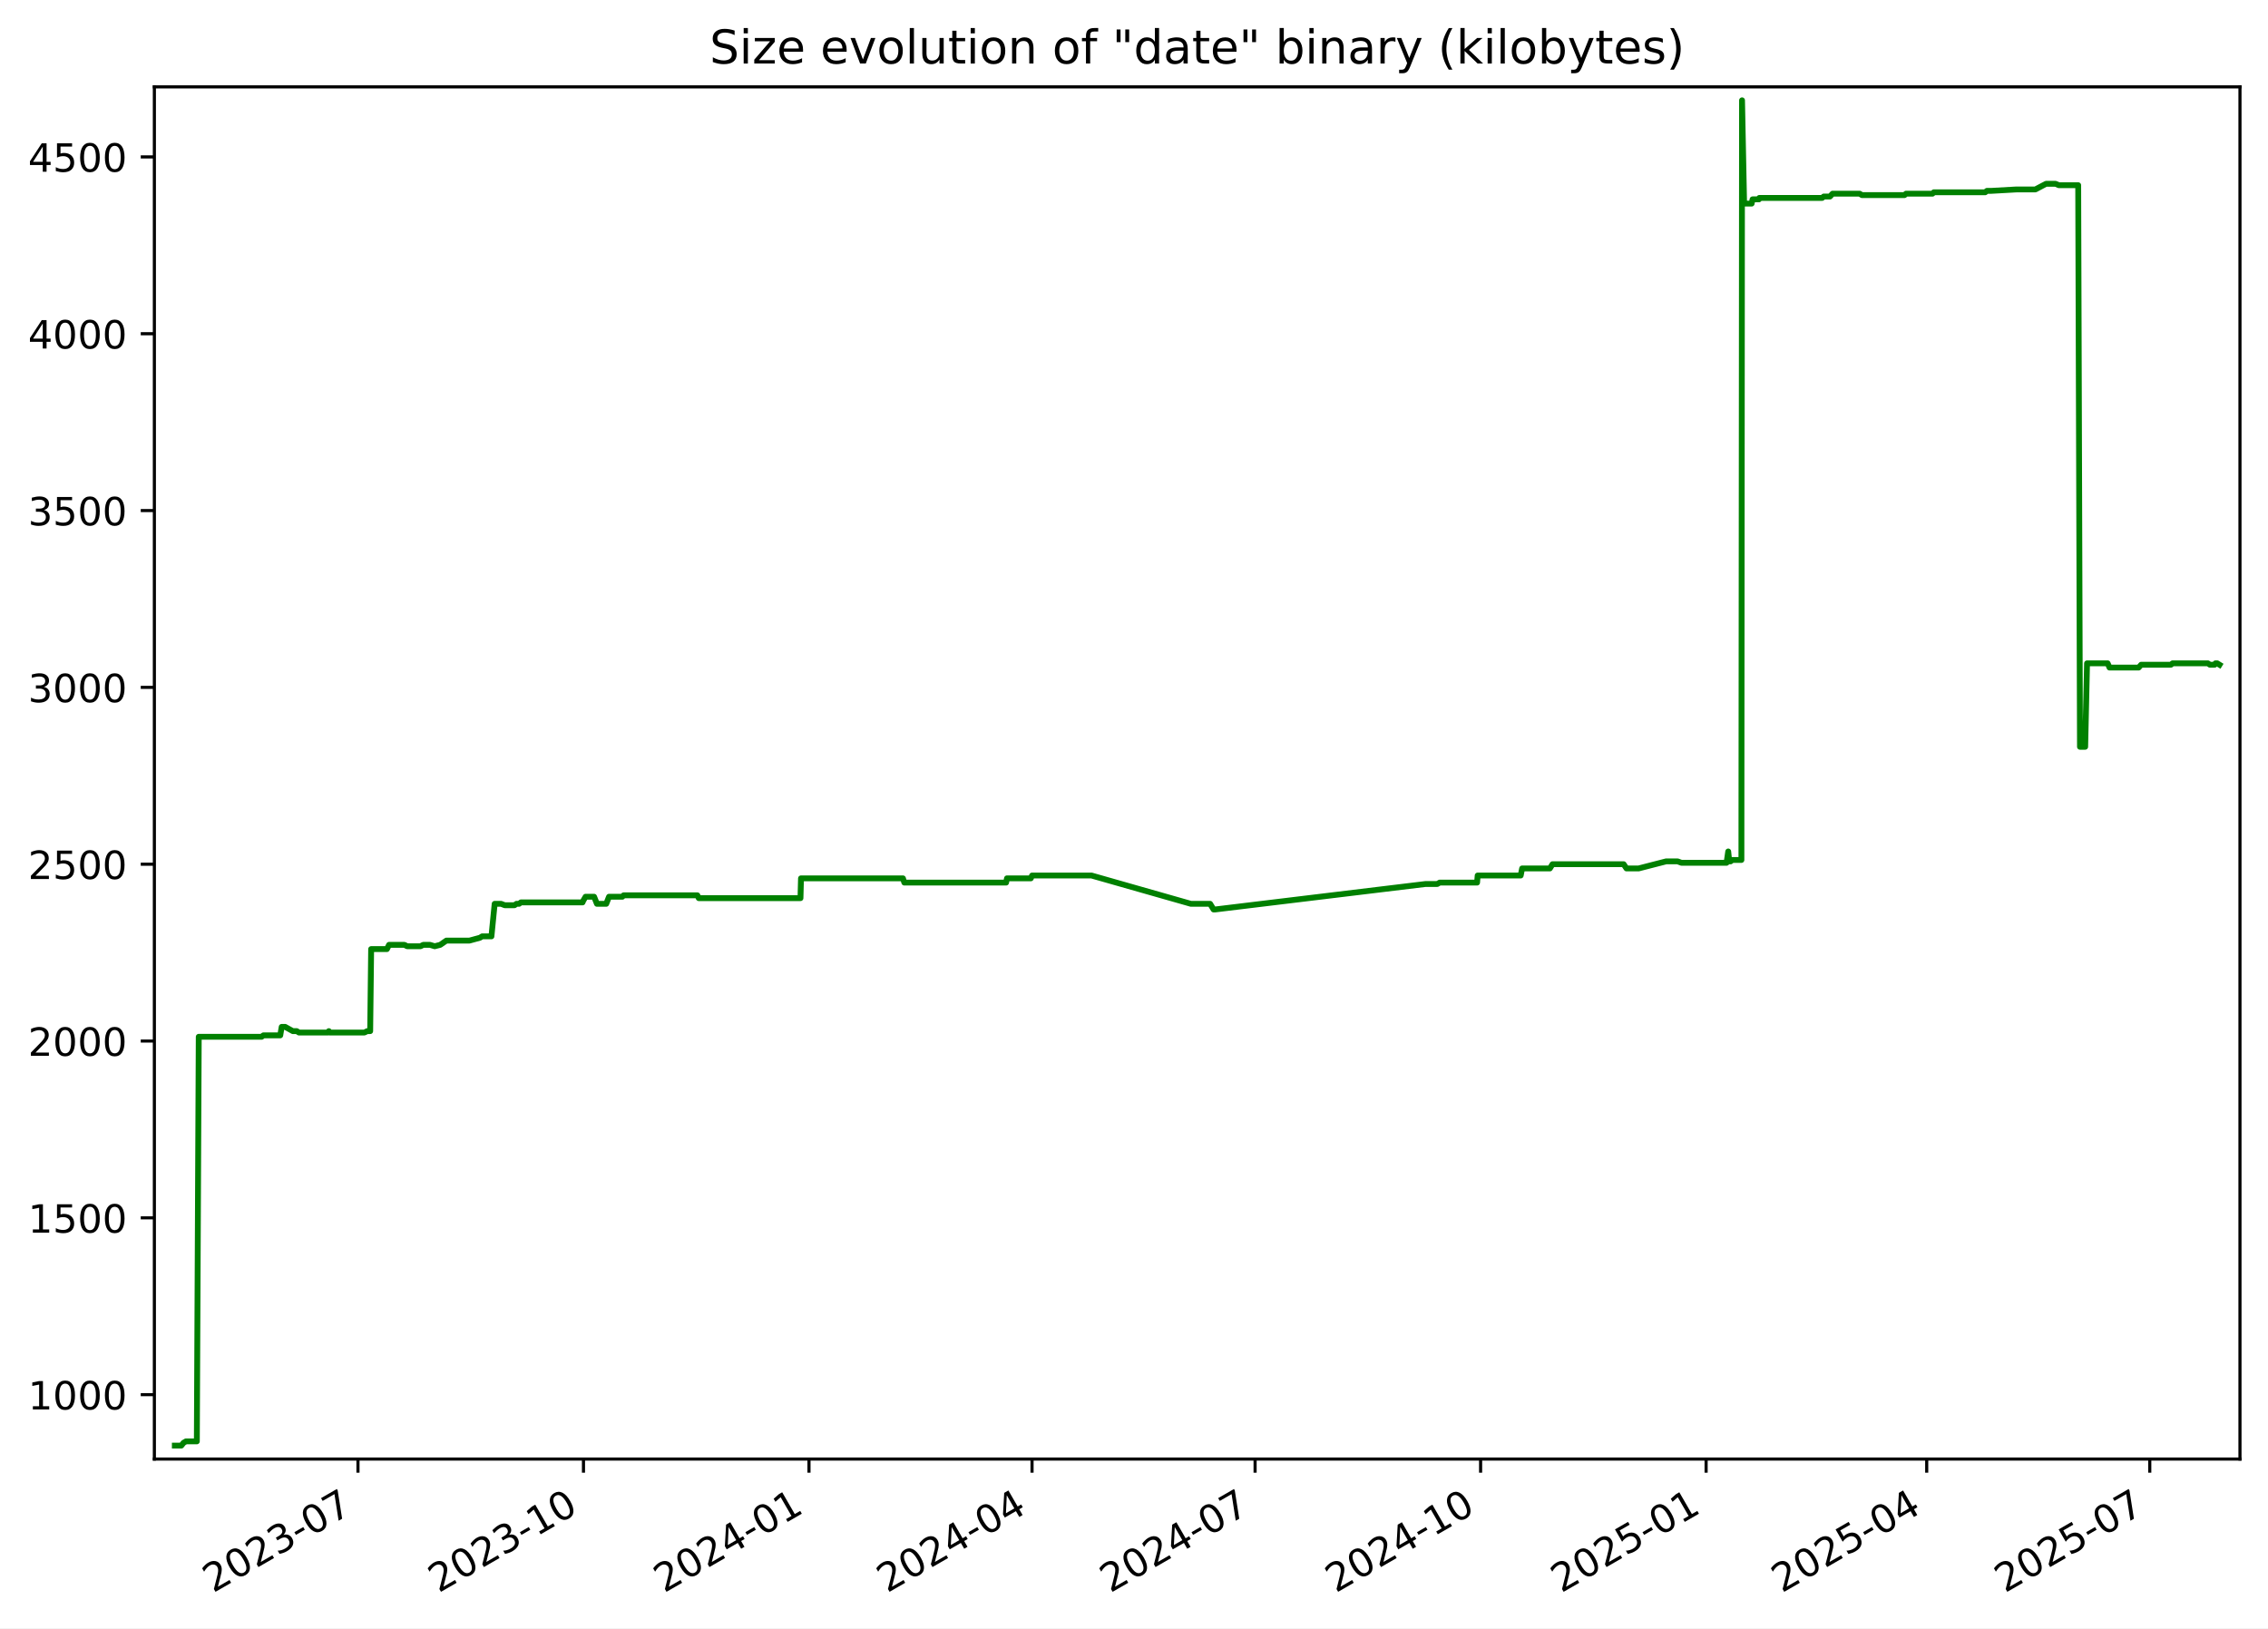
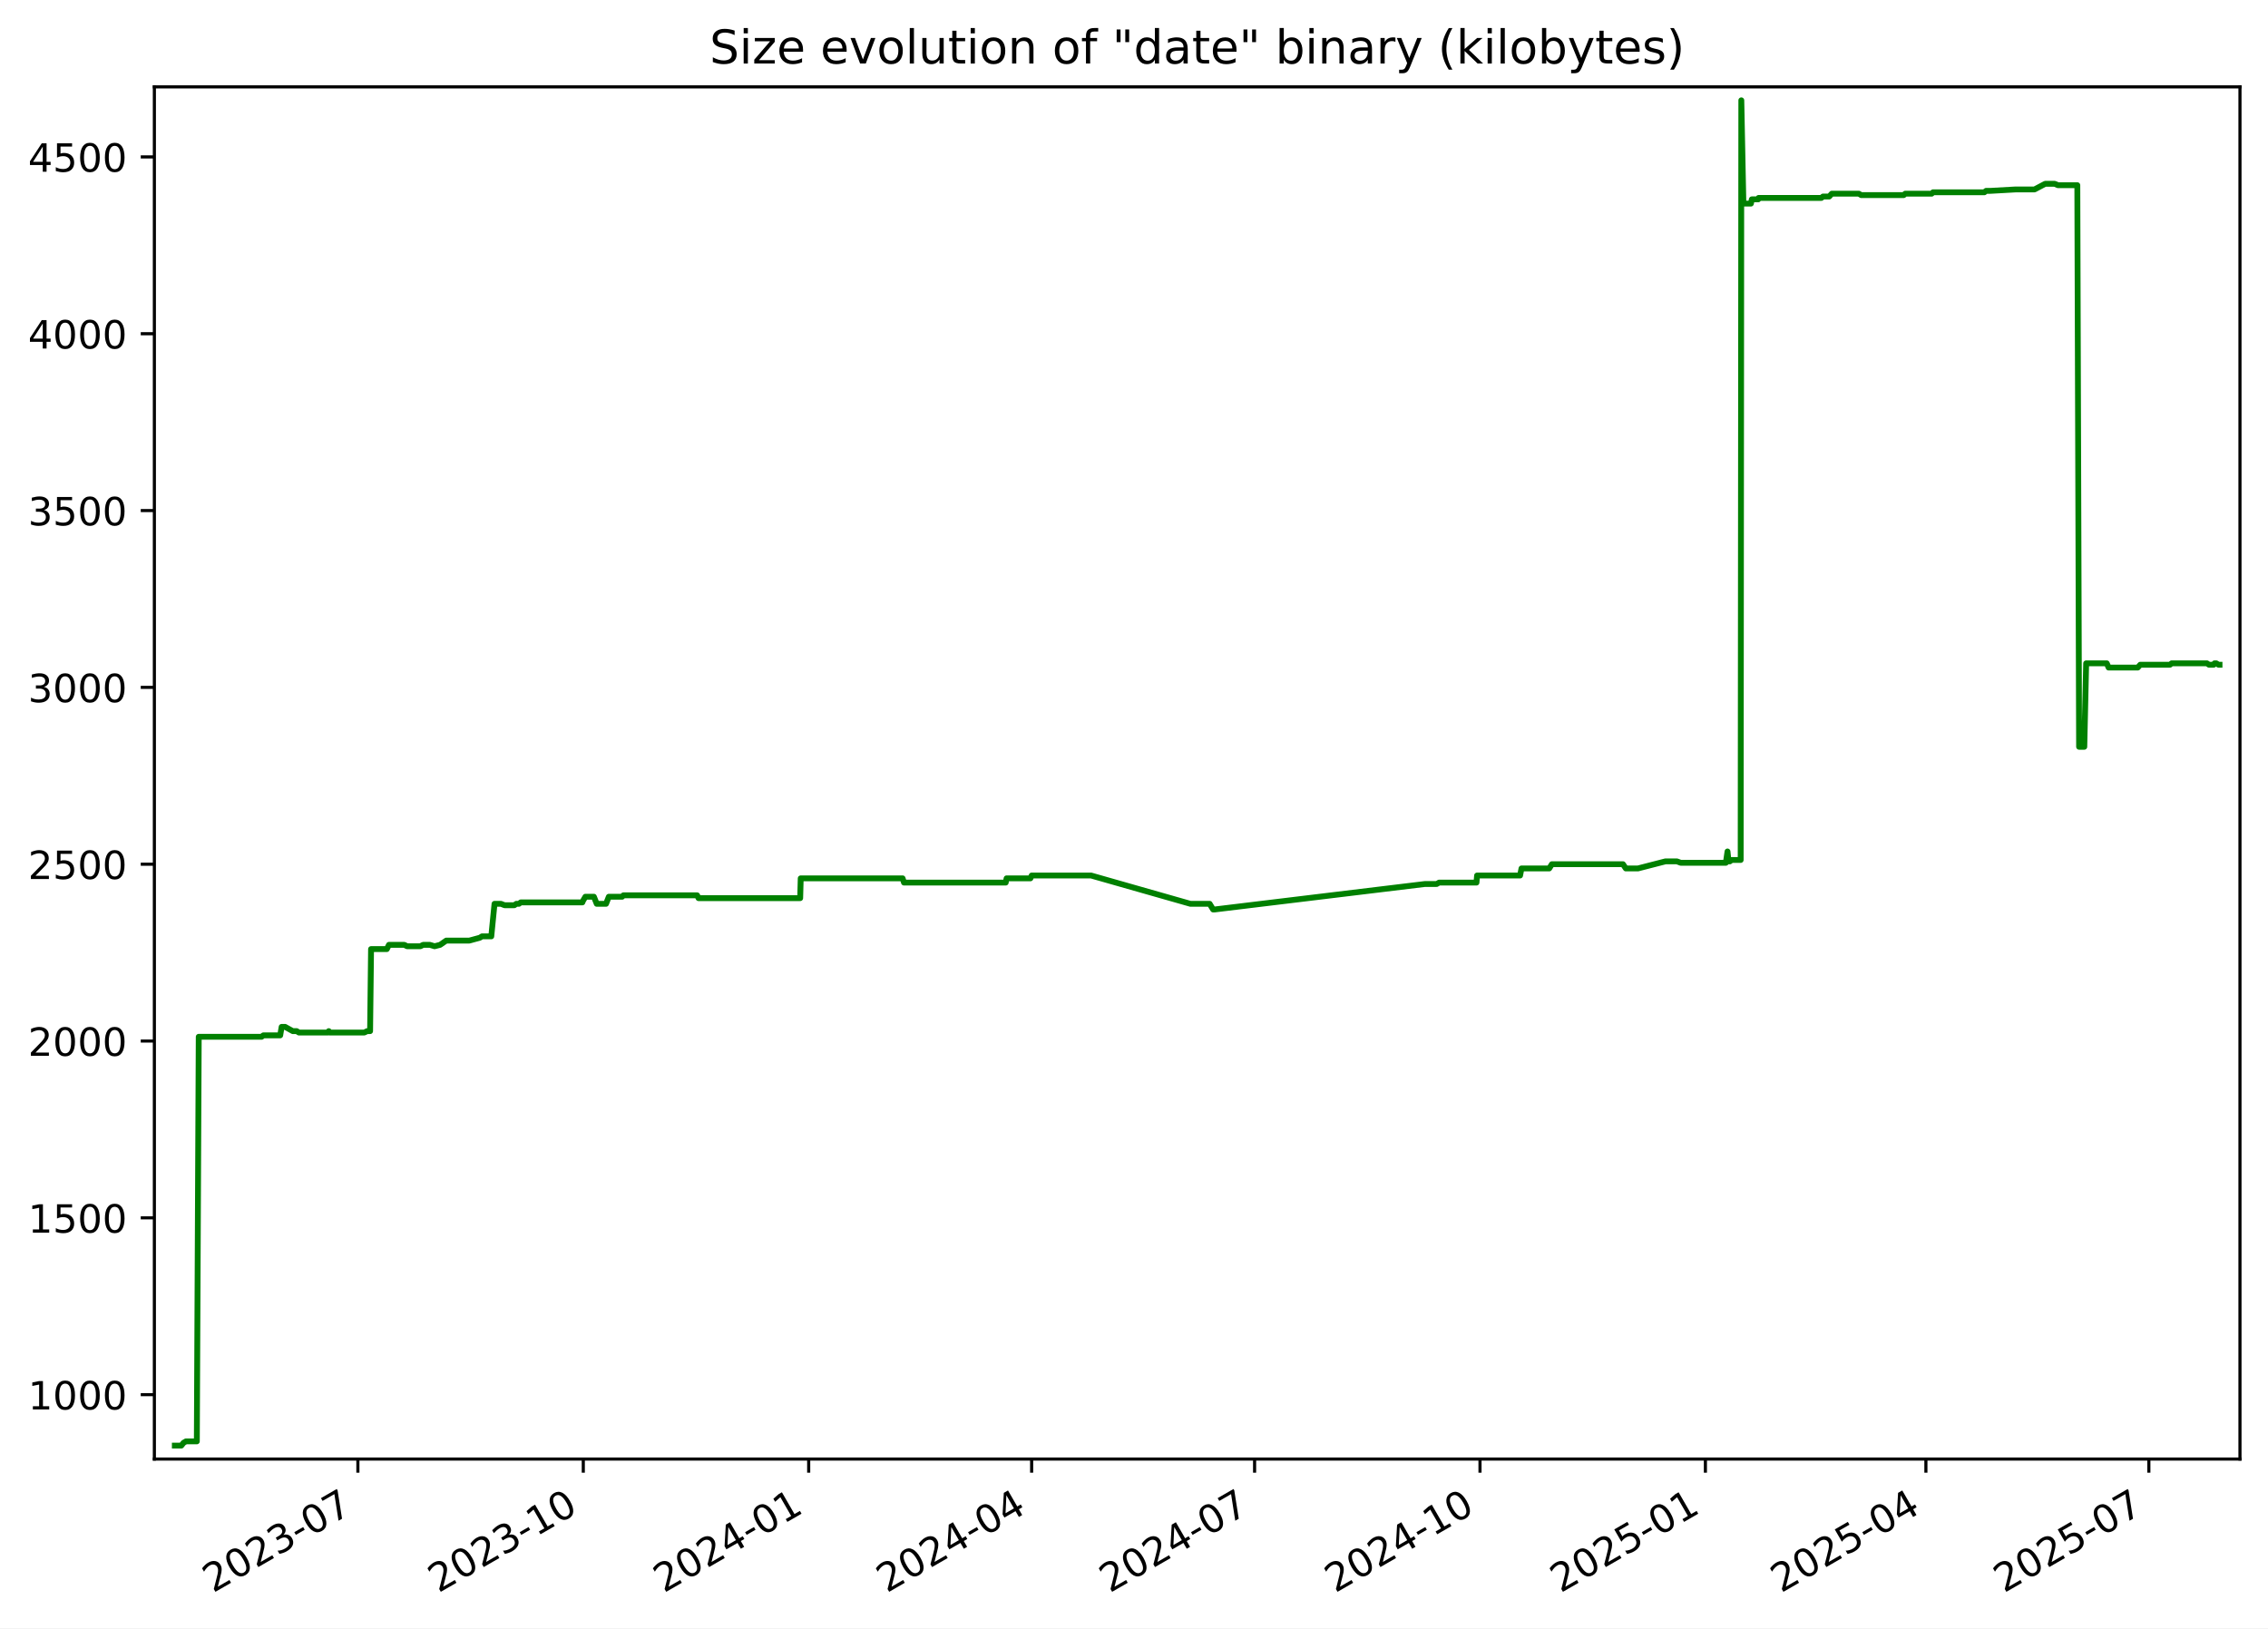
<svg xmlns="http://www.w3.org/2000/svg" xmlns:xlink="http://www.w3.org/1999/xlink" width="582.53pt" height="418.303pt" viewBox="0 0 582.53 418.303" version="1.1">
  <defs>
    <style type="text/css">*{stroke-linejoin: round; stroke-linecap: butt}</style>
  </defs>
  <g id="figure_1">
    <g id="patch_1">
      <path d="M -0 418.303  L 582.53 418.303  L 582.53 0  L -0 0  z " style="fill: #ffffff" />
    </g>
    <g id="axes_1">
      <g id="patch_2">
        <path d="M 39.65 374.83  L 575.33 374.83  L 575.33 22.318  L 39.65 22.318  z " style="fill: #ffffff" />
      </g>
      <g id="matplotlib.axis_1">
        <g id="xtick_1">
          <g id="line2d_1">
            <defs>
-               <path id="m5701e86229" d="M 0 0  L 0 3.5  " style="stroke: #000000; stroke-width: 0.8" />
+               <path id="mc3125e7aac" d="M 0 0  L 0 3.5  " style="stroke: #000000; stroke-width: 0.8" />
            </defs>
            <g>
-               <use xlink:href="#m5701e86229" x="91.944" y="374.83" style="stroke: #000000; stroke-width: 0.8" />
+               <use xlink:href="#mc3125e7aac" x="91.922" y="374.83" style="stroke: #000000; stroke-width: 0.8" />
            </g>
          </g>
          <g id="text_1">
-             <g transform="translate(54.71899 409.302) rotate(-30) scale(0.1 -0.1)">
+             <g transform="translate(54.69724 409.302) rotate(-30) scale(0.1 -0.1)">
              <defs>
                <path id="DejaVuSans-32" d="M 1228 531  L 3431 531  L 3431 0  L 469 0  L 469 531  Q 828 903 1448 1529  Q 2069 2156 2228 2338  Q 2531 2678 2651 2914  Q 2772 3150 2772 3378  Q 2772 3750 2511 3984  Q 2250 4219 1831 4219  Q 1534 4219 1204 4116  Q 875 4013 500 3803  L 500 4441  Q 881 4594 1212 4672  Q 1544 4750 1819 4750  Q 2544 4750 2975 4387  Q 3406 4025 3406 3419  Q 3406 3131 3298 2873  Q 3191 2616 2906 2266  Q 2828 2175 2409 1742  Q 1991 1309 1228 531  z " transform="scale(0.015625)" />
                <path id="DejaVuSans-30" d="M 2034 4250  Q 1547 4250 1301 3770  Q 1056 3291 1056 2328  Q 1056 1369 1301 889  Q 1547 409 2034 409  Q 2525 409 2770 889  Q 3016 1369 3016 2328  Q 3016 3291 2770 3770  Q 2525 4250 2034 4250  z M 2034 4750  Q 2819 4750 3233 4129  Q 3647 3509 3647 2328  Q 3647 1150 3233 529  Q 2819 -91 2034 -91  Q 1250 -91 836 529  Q 422 1150 422 2328  Q 422 3509 836 4129  Q 1250 4750 2034 4750  z " transform="scale(0.015625)" />
                <path id="DejaVuSans-33" d="M 2597 2516  Q 3050 2419 3304 2112  Q 3559 1806 3559 1356  Q 3559 666 3084 287  Q 2609 -91 1734 -91  Q 1441 -91 1130 -33  Q 819 25 488 141  L 488 750  Q 750 597 1062 519  Q 1375 441 1716 441  Q 2309 441 2620 675  Q 2931 909 2931 1356  Q 2931 1769 2642 2001  Q 2353 2234 1838 2234  L 1294 2234  L 1294 2753  L 1863 2753  Q 2328 2753 2575 2939  Q 2822 3125 2822 3475  Q 2822 3834 2567 4026  Q 2313 4219 1838 4219  Q 1578 4219 1281 4162  Q 984 4106 628 3988  L 628 4550  Q 988 4650 1302 4700  Q 1616 4750 1894 4750  Q 2613 4750 3031 4423  Q 3450 4097 3450 3541  Q 3450 3153 3228 2886  Q 3006 2619 2597 2516  z " transform="scale(0.015625)" />
                <path id="DejaVuSans-2d" d="M 313 2009  L 1997 2009  L 1997 1497  L 313 1497  L 313 2009  z " transform="scale(0.015625)" />
                <path id="DejaVuSans-37" d="M 525 4666  L 3525 4666  L 3525 4397  L 1831 0  L 1172 0  L 2766 4134  L 525 4134  L 525 4666  z " transform="scale(0.015625)" />
              </defs>
              <use xlink:href="#DejaVuSans-32" />
              <use xlink:href="#DejaVuSans-30" x="63.623" />
              <use xlink:href="#DejaVuSans-32" x="127.246" />
              <use xlink:href="#DejaVuSans-33" x="190.869" />
              <use xlink:href="#DejaVuSans-2d" x="254.492" />
              <use xlink:href="#DejaVuSans-30" x="290.576" />
              <use xlink:href="#DejaVuSans-37" x="354.199" />
            </g>
          </g>
        </g>
        <g id="xtick_2">
          <g id="line2d_2">
            <g>
-               <use xlink:href="#m5701e86229" x="149.865" y="374.83" style="stroke: #000000; stroke-width: 0.8" />
+               <use xlink:href="#mc3125e7aac" x="149.816" y="374.83" style="stroke: #000000; stroke-width: 0.8" />
            </g>
          </g>
          <g id="text_2">
-             <g transform="translate(112.6397 409.302) rotate(-30) scale(0.1 -0.1)">
+             <g transform="translate(112.5912 409.302) rotate(-30) scale(0.1 -0.1)">
              <defs>
                <path id="DejaVuSans-31" d="M 794 531  L 1825 531  L 1825 4091  L 703 3866  L 703 4441  L 1819 4666  L 2450 4666  L 2450 531  L 3481 531  L 3481 0  L 794 0  L 794 531  z " transform="scale(0.015625)" />
              </defs>
              <use xlink:href="#DejaVuSans-32" />
              <use xlink:href="#DejaVuSans-30" x="63.623" />
              <use xlink:href="#DejaVuSans-32" x="127.246" />
              <use xlink:href="#DejaVuSans-33" x="190.869" />
              <use xlink:href="#DejaVuSans-2d" x="254.492" />
              <use xlink:href="#DejaVuSans-31" x="290.576" />
              <use xlink:href="#DejaVuSans-30" x="354.199" />
            </g>
          </g>
        </g>
        <g id="xtick_3">
          <g id="line2d_3">
            <g>
-               <use xlink:href="#m5701e86229" x="207.785" y="374.83" style="stroke: #000000; stroke-width: 0.8" />
+               <use xlink:href="#mc3125e7aac" x="207.71" y="374.83" style="stroke: #000000; stroke-width: 0.8" />
            </g>
          </g>
          <g id="text_3">
-             <g transform="translate(170.5604 409.302) rotate(-30) scale(0.1 -0.1)">
+             <g transform="translate(170.4851 409.302) rotate(-30) scale(0.1 -0.1)">
              <defs>
                <path id="DejaVuSans-34" d="M 2419 4116  L 825 1625  L 2419 1625  L 2419 4116  z M 2253 4666  L 3047 4666  L 3047 1625  L 3713 1625  L 3713 1100  L 3047 1100  L 3047 0  L 2419 0  L 2419 1100  L 313 1100  L 313 1709  L 2253 4666  z " transform="scale(0.015625)" />
              </defs>
              <use xlink:href="#DejaVuSans-32" />
              <use xlink:href="#DejaVuSans-30" x="63.623" />
              <use xlink:href="#DejaVuSans-32" x="127.246" />
              <use xlink:href="#DejaVuSans-34" x="190.869" />
              <use xlink:href="#DejaVuSans-2d" x="254.492" />
              <use xlink:href="#DejaVuSans-30" x="290.576" />
              <use xlink:href="#DejaVuSans-31" x="354.199" />
            </g>
          </g>
        </g>
        <g id="xtick_4">
          <g id="line2d_4">
            <g>
-               <use xlink:href="#m5701e86229" x="265.076" y="374.83" style="stroke: #000000; stroke-width: 0.8" />
+               <use xlink:href="#mc3125e7aac" x="264.975" y="374.83" style="stroke: #000000; stroke-width: 0.8" />
            </g>
          </g>
          <g id="text_4">
-             <g transform="translate(227.8515 409.302) rotate(-30) scale(0.1 -0.1)">
+             <g transform="translate(227.7497 409.302) rotate(-30) scale(0.1 -0.1)">
              <use xlink:href="#DejaVuSans-32" />
              <use xlink:href="#DejaVuSans-30" x="63.623" />
              <use xlink:href="#DejaVuSans-32" x="127.246" />
              <use xlink:href="#DejaVuSans-34" x="190.869" />
              <use xlink:href="#DejaVuSans-2d" x="254.492" />
              <use xlink:href="#DejaVuSans-30" x="290.576" />
              <use xlink:href="#DejaVuSans-34" x="354.199" />
            </g>
          </g>
        </g>
        <g id="xtick_5">
          <g id="line2d_5">
            <g>
-               <use xlink:href="#m5701e86229" x="322.367" y="374.83" style="stroke: #000000; stroke-width: 0.8" />
+               <use xlink:href="#mc3125e7aac" x="322.239" y="374.83" style="stroke: #000000; stroke-width: 0.8" />
            </g>
          </g>
          <g id="text_5">
-             <g transform="translate(285.1427 409.302) rotate(-30) scale(0.1 -0.1)">
+             <g transform="translate(285.0143 409.302) rotate(-30) scale(0.1 -0.1)">
              <use xlink:href="#DejaVuSans-32" />
              <use xlink:href="#DejaVuSans-30" x="63.623" />
              <use xlink:href="#DejaVuSans-32" x="127.246" />
              <use xlink:href="#DejaVuSans-34" x="190.869" />
              <use xlink:href="#DejaVuSans-2d" x="254.492" />
              <use xlink:href="#DejaVuSans-30" x="290.576" />
              <use xlink:href="#DejaVuSans-37" x="354.199" />
            </g>
          </g>
        </g>
        <g id="xtick_6">
          <g id="line2d_6">
            <g>
-               <use xlink:href="#m5701e86229" x="380.288" y="374.83" style="stroke: #000000; stroke-width: 0.8" />
+               <use xlink:href="#mc3125e7aac" x="380.133" y="374.83" style="stroke: #000000; stroke-width: 0.8" />
            </g>
          </g>
          <g id="text_6">
-             <g transform="translate(343.0634 409.302) rotate(-30) scale(0.1 -0.1)">
+             <g transform="translate(342.9083 409.302) rotate(-30) scale(0.1 -0.1)">
              <use xlink:href="#DejaVuSans-32" />
              <use xlink:href="#DejaVuSans-30" x="63.623" />
              <use xlink:href="#DejaVuSans-32" x="127.246" />
              <use xlink:href="#DejaVuSans-34" x="190.869" />
              <use xlink:href="#DejaVuSans-2d" x="254.492" />
              <use xlink:href="#DejaVuSans-31" x="290.576" />
              <use xlink:href="#DejaVuSans-30" x="354.199" />
            </g>
          </g>
        </g>
        <g id="xtick_7">
          <g id="line2d_7">
            <g>
-               <use xlink:href="#m5701e86229" x="438.209" y="374.83" style="stroke: #000000; stroke-width: 0.8" />
+               <use xlink:href="#mc3125e7aac" x="438.027" y="374.83" style="stroke: #000000; stroke-width: 0.8" />
            </g>
          </g>
          <g id="text_7">
-             <g transform="translate(400.9841 409.302) rotate(-30) scale(0.1 -0.1)">
+             <g transform="translate(400.8022 409.302) rotate(-30) scale(0.1 -0.1)">
              <defs>
                <path id="DejaVuSans-35" d="M 691 4666  L 3169 4666  L 3169 4134  L 1269 4134  L 1269 2991  Q 1406 3038 1543 3061  Q 1681 3084 1819 3084  Q 2600 3084 3056 2656  Q 3513 2228 3513 1497  Q 3513 744 3044 326  Q 2575 -91 1722 -91  Q 1428 -91 1123 -41  Q 819 9 494 109  L 494 744  Q 775 591 1075 516  Q 1375 441 1709 441  Q 2250 441 2565 725  Q 2881 1009 2881 1497  Q 2881 1984 2565 2268  Q 2250 2553 1709 2553  Q 1456 2553 1204 2497  Q 953 2441 691 2322  L 691 4666  z " transform="scale(0.015625)" />
              </defs>
              <use xlink:href="#DejaVuSans-32" />
              <use xlink:href="#DejaVuSans-30" x="63.623" />
              <use xlink:href="#DejaVuSans-32" x="127.246" />
              <use xlink:href="#DejaVuSans-35" x="190.869" />
              <use xlink:href="#DejaVuSans-2d" x="254.492" />
              <use xlink:href="#DejaVuSans-30" x="290.576" />
              <use xlink:href="#DejaVuSans-31" x="354.199" />
            </g>
          </g>
        </g>
        <g id="xtick_8">
          <g id="line2d_8">
            <g>
-               <use xlink:href="#m5701e86229" x="494.87" y="374.83" style="stroke: #000000; stroke-width: 0.8" />
+               <use xlink:href="#mc3125e7aac" x="494.662" y="374.83" style="stroke: #000000; stroke-width: 0.8" />
            </g>
          </g>
          <g id="text_8">
-             <g transform="translate(457.6456 409.302) rotate(-30) scale(0.1 -0.1)">
+             <g transform="translate(457.4375 409.302) rotate(-30) scale(0.1 -0.1)">
              <use xlink:href="#DejaVuSans-32" />
              <use xlink:href="#DejaVuSans-30" x="63.623" />
              <use xlink:href="#DejaVuSans-32" x="127.246" />
              <use xlink:href="#DejaVuSans-35" x="190.869" />
              <use xlink:href="#DejaVuSans-2d" x="254.492" />
              <use xlink:href="#DejaVuSans-30" x="290.576" />
              <use xlink:href="#DejaVuSans-34" x="354.199" />
            </g>
          </g>
        </g>
        <g id="xtick_9">
          <g id="line2d_9">
            <g>
-               <use xlink:href="#m5701e86229" x="552.162" y="374.83" style="stroke: #000000; stroke-width: 0.8" />
+               <use xlink:href="#mc3125e7aac" x="551.927" y="374.83" style="stroke: #000000; stroke-width: 0.8" />
            </g>
          </g>
          <g id="text_9">
-             <g transform="translate(514.9367 409.302) rotate(-30) scale(0.1 -0.1)">
+             <g transform="translate(514.7022 409.302) rotate(-30) scale(0.1 -0.1)">
              <use xlink:href="#DejaVuSans-32" />
              <use xlink:href="#DejaVuSans-30" x="63.623" />
              <use xlink:href="#DejaVuSans-32" x="127.246" />
              <use xlink:href="#DejaVuSans-35" x="190.869" />
              <use xlink:href="#DejaVuSans-2d" x="254.492" />
              <use xlink:href="#DejaVuSans-30" x="290.576" />
              <use xlink:href="#DejaVuSans-37" x="354.199" />
            </g>
          </g>
        </g>
      </g>
      <g id="matplotlib.axis_2">
        <g id="ytick_1">
          <g id="line2d_10">
            <defs>
-               <path id="m89fa9f9e01" d="M 0 0  L -3.5 0  " style="stroke: #000000; stroke-width: 0.8" />
+               <path id="md15bc55597" d="M 0 0  L -3.5 0  " style="stroke: #000000; stroke-width: 0.8" />
            </defs>
            <g>
-               <use xlink:href="#m89fa9f9e01" x="39.65" y="358.291" style="stroke: #000000; stroke-width: 0.8" />
+               <use xlink:href="#md15bc55597" x="39.65" y="358.291" style="stroke: #000000; stroke-width: 0.8" />
            </g>
          </g>
          <g id="text_10">
            <g transform="translate(7.2 362.0907) scale(0.1 -0.1)">
              <use xlink:href="#DejaVuSans-31" />
              <use xlink:href="#DejaVuSans-30" x="63.623" />
              <use xlink:href="#DejaVuSans-30" x="127.246" />
              <use xlink:href="#DejaVuSans-30" x="190.869" />
            </g>
          </g>
        </g>
        <g id="ytick_2">
          <g id="line2d_11">
            <g>
-               <use xlink:href="#m89fa9f9e01" x="39.65" y="312.866" style="stroke: #000000; stroke-width: 0.8" />
+               <use xlink:href="#md15bc55597" x="39.65" y="312.866" style="stroke: #000000; stroke-width: 0.8" />
            </g>
          </g>
          <g id="text_11">
            <g transform="translate(7.2 316.6648) scale(0.1 -0.1)">
              <use xlink:href="#DejaVuSans-31" />
              <use xlink:href="#DejaVuSans-35" x="63.623" />
              <use xlink:href="#DejaVuSans-30" x="127.246" />
              <use xlink:href="#DejaVuSans-30" x="190.869" />
            </g>
          </g>
        </g>
        <g id="ytick_3">
          <g id="line2d_12">
            <g>
-               <use xlink:href="#m89fa9f9e01" x="39.65" y="267.44" style="stroke: #000000; stroke-width: 0.8" />
+               <use xlink:href="#md15bc55597" x="39.65" y="267.44" style="stroke: #000000; stroke-width: 0.8" />
            </g>
          </g>
          <g id="text_12">
            <g transform="translate(7.2 271.239) scale(0.1 -0.1)">
              <use xlink:href="#DejaVuSans-32" />
              <use xlink:href="#DejaVuSans-30" x="63.623" />
              <use xlink:href="#DejaVuSans-30" x="127.246" />
              <use xlink:href="#DejaVuSans-30" x="190.869" />
            </g>
          </g>
        </g>
        <g id="ytick_4">
          <g id="line2d_13">
            <g>
-               <use xlink:href="#m89fa9f9e01" x="39.65" y="222.014" style="stroke: #000000; stroke-width: 0.8" />
+               <use xlink:href="#md15bc55597" x="39.65" y="222.014" style="stroke: #000000; stroke-width: 0.8" />
            </g>
          </g>
          <g id="text_13">
            <g transform="translate(7.2 225.8131) scale(0.1 -0.1)">
              <use xlink:href="#DejaVuSans-32" />
              <use xlink:href="#DejaVuSans-35" x="63.623" />
              <use xlink:href="#DejaVuSans-30" x="127.246" />
              <use xlink:href="#DejaVuSans-30" x="190.869" />
            </g>
          </g>
        </g>
        <g id="ytick_5">
          <g id="line2d_14">
            <g>
-               <use xlink:href="#m89fa9f9e01" x="39.65" y="176.588" style="stroke: #000000; stroke-width: 0.8" />
+               <use xlink:href="#md15bc55597" x="39.65" y="176.588" style="stroke: #000000; stroke-width: 0.8" />
            </g>
          </g>
          <g id="text_14">
            <g transform="translate(7.2 180.3872) scale(0.1 -0.1)">
              <use xlink:href="#DejaVuSans-33" />
              <use xlink:href="#DejaVuSans-30" x="63.623" />
              <use xlink:href="#DejaVuSans-30" x="127.246" />
              <use xlink:href="#DejaVuSans-30" x="190.869" />
            </g>
          </g>
        </g>
        <g id="ytick_6">
          <g id="line2d_15">
            <g>
-               <use xlink:href="#m89fa9f9e01" x="39.65" y="131.162" style="stroke: #000000; stroke-width: 0.8" />
+               <use xlink:href="#md15bc55597" x="39.65" y="131.162" style="stroke: #000000; stroke-width: 0.8" />
            </g>
          </g>
          <g id="text_15">
            <g transform="translate(7.2 134.9614) scale(0.1 -0.1)">
              <use xlink:href="#DejaVuSans-33" />
              <use xlink:href="#DejaVuSans-35" x="63.623" />
              <use xlink:href="#DejaVuSans-30" x="127.246" />
              <use xlink:href="#DejaVuSans-30" x="190.869" />
            </g>
          </g>
        </g>
        <g id="ytick_7">
          <g id="line2d_16">
            <g>
-               <use xlink:href="#m89fa9f9e01" x="39.65" y="85.736" style="stroke: #000000; stroke-width: 0.8" />
+               <use xlink:href="#md15bc55597" x="39.65" y="85.736" style="stroke: #000000; stroke-width: 0.8" />
            </g>
          </g>
          <g id="text_16">
            <g transform="translate(7.2 89.53549) scale(0.1 -0.1)">
              <use xlink:href="#DejaVuSans-34" />
              <use xlink:href="#DejaVuSans-30" x="63.623" />
              <use xlink:href="#DejaVuSans-30" x="127.246" />
              <use xlink:href="#DejaVuSans-30" x="190.869" />
            </g>
          </g>
        </g>
        <g id="ytick_8">
          <g id="line2d_17">
            <g>
-               <use xlink:href="#m89fa9f9e01" x="39.65" y="40.31" style="stroke: #000000; stroke-width: 0.8" />
+               <use xlink:href="#md15bc55597" x="39.65" y="40.31" style="stroke: #000000; stroke-width: 0.8" />
            </g>
          </g>
          <g id="text_17">
            <g transform="translate(7.2 44.10962) scale(0.1 -0.1)">
              <use xlink:href="#DejaVuSans-34" />
              <use xlink:href="#DejaVuSans-35" x="63.623" />
              <use xlink:href="#DejaVuSans-30" x="127.246" />
              <use xlink:href="#DejaVuSans-30" x="190.869" />
            </g>
          </g>
        </g>
      </g>
      <g id="line2d_18">
-         <path d="M 44.902 371.374  L 46.568 371.374  L 47.151 370.647  L 47.782 370.284  L 50.558 370.284  L 51.049 266.35  L 67.196 266.35  L 67.646 265.986  L 71.982 265.986  L 72.35 263.806  L 73.25 263.806  L 75.212 264.896  L 76.223 264.896  L 76.783 265.259  L 84.195 265.259  L 84.462 264.896  L 84.622 265.259  L 93.594 265.259  L 94.324 264.896  L 95.081 264.896  L 95.328 243.818  L 99.379 243.818  L 99.927 242.728  L 103.881 242.728  L 104.584 243.091  L 108.003 243.091  L 108.718 242.728  L 110.44 242.728  L 111.647 243.091  L 113.074 242.728  L 114.656 241.638  L 120.579 241.638  L 123.259 240.911  L 123.848 240.548  L 126.223 240.548  L 127.052 232.189  L 128.701 232.189  L 129.653 232.553  L 132.146 232.553  L 132.657 232.189  L 133.326 232.189  L 133.788 231.826  L 149.627 231.826  L 149.767 231.462  L 150.407 230.372  L 152.591 230.372  L 153.321 232.189  L 155.71 232.189  L 156.426 230.372  L 159.845 230.372  L 160.177 230.009  L 179.12 230.009  L 179.48 230.736  L 205.6 230.736  L 205.736 225.648  L 231.92 225.648  L 232.274 226.738  L 258.415 226.738  L 258.639 225.648  L 264.762 225.648  L 265.081 224.921  L 280.363 224.921  L 305.88 232.189  L 310.818 232.189  L 311.705 233.643  L 312.088 233.643  L 366.113 227.102  L 369.149 227.102  L 369.78 226.738  L 379.386 226.738  L 379.536 224.921  L 390.586 224.921  L 390.952 223.104  L 398.079 223.104  L 398.76 222.014  L 417.025 222.014  L 417.764 223.104  L 420.864 223.104  L 427.935 221.287  L 430.884 221.287  L 431.879 221.65  L 443.469 221.65  L 443.889 218.743  L 444.153 221.287  L 444.488 221.287  L 444.952 220.924  L 447.276 220.924  L 447.439 25.774  L 447.963 51.939  L 448.225 52.303  L 449.908 52.303  L 450.136 51.213  L 451.785 51.213  L 451.872 50.849  L 468.007 50.849  L 468.426 50.486  L 470.02 50.486  L 470.681 49.759  L 477.644 49.759  L 478.236 50.122  L 489.171 50.122  L 489.558 49.759  L 496.343 49.759  L 496.714 49.396  L 509.893 49.396  L 510.331 49.032  L 511.461 49.032  L 517.904 48.669  L 522.775 48.669  L 525.526 47.215  L 527.962 47.215  L 528.795 47.579  L 533.781 47.579  L 534.236 191.851  L 535.573 191.851  L 536.051 170.41  L 541.346 170.41  L 541.825 171.5  L 549.311 171.5  L 549.954 170.773  L 557.583 170.773  L 558.016 170.41  L 567.088 170.41  L 567.615 170.773  L 568.812 170.773  L 569.039 170.41  L 569.484 170.41  L 570.078 170.773  L 570.078 170.773  " clip-path="url(#pedb5f6d933)" style="fill: none; stroke: #008000; stroke-width: 1.5; stroke-linecap: square" />
+         <path d="M 44.902 371.374  L 46.568 371.374  L 47.15 370.647  L 47.781 370.284  L 50.556 370.284  L 51.046 266.35  L 67.186 266.35  L 67.636 265.986  L 71.969 265.986  L 72.338 263.806  L 73.237 263.806  L 75.198 264.896  L 76.208 264.896  L 76.769 265.259  L 84.176 265.259  L 84.444 264.896  L 84.603 265.259  L 93.571 265.259  L 94.301 264.896  L 95.058 264.896  L 95.305 243.818  L 99.354 243.818  L 99.902 242.728  L 103.853 242.728  L 104.557 243.091  L 107.974 243.091  L 108.688 242.728  L 110.41 242.728  L 111.616 243.091  L 113.043 242.728  L 114.624 241.638  L 120.544 241.638  L 123.222 240.911  L 123.812 240.548  L 126.185 240.548  L 127.014 232.189  L 128.662 232.189  L 129.614 232.553  L 132.105 232.553  L 132.616 232.189  L 133.285 232.189  L 133.747 231.826  L 149.579 231.826  L 149.719 231.462  L 150.358 230.372  L 152.541 230.372  L 153.271 232.189  L 155.659 232.189  L 156.374 230.372  L 159.792 230.372  L 160.124 230.009  L 179.058 230.009  L 179.418 230.736  L 205.526 230.736  L 205.662 225.648  L 231.834 225.648  L 232.187 226.738  L 258.316 226.738  L 258.54 225.648  L 264.66 225.648  L 264.979 224.921  L 280.254 224.921  L 305.759 232.189  L 310.695 232.189  L 311.582 233.643  L 311.965 233.643  L 365.965 227.102  L 368.999 227.102  L 369.629 226.738  L 379.231 226.738  L 379.381 224.921  L 390.426 224.921  L 390.792 223.104  L 397.916 223.104  L 398.596 222.014  L 416.853 222.014  L 417.592 223.104  L 420.69 223.104  L 427.758 221.287  L 430.705 221.287  L 431.7 221.65  L 443.285 221.65  L 443.705 218.743  L 443.969 221.287  L 444.303 221.287  L 444.767 220.924  L 447.09 220.924  L 447.253 25.774  L 447.777 51.939  L 448.039 52.303  L 449.721 52.303  L 449.949 51.213  L 451.597 51.213  L 451.684 50.849  L 467.811 50.849  L 468.23 50.486  L 469.823 50.486  L 470.484 49.759  L 477.444 49.759  L 478.036 50.122  L 488.966 50.122  L 489.352 49.759  L 496.134 49.759  L 496.505 49.396  L 509.678 49.396  L 510.116 49.032  L 511.245 49.032  L 517.685 48.669  L 522.554 48.669  L 525.304 47.215  L 527.739 47.215  L 528.571 47.579  L 533.555 47.579  L 534.01 191.851  L 535.346 191.851  L 535.824 170.41  L 541.117 170.41  L 541.595 171.5  L 549.077 171.5  L 549.72 170.773  L 557.346 170.773  L 557.779 170.41  L 566.846 170.41  L 567.373 170.773  L 568.57 170.773  L 568.797 170.41  L 569.241 170.41  L 569.835 170.773  L 570.078 170.773  L 570.078 170.773  " clip-path="url(#p4ac1e41112)" style="fill: none; stroke: #008000; stroke-width: 1.5; stroke-linecap: square" />
      </g>
      <g id="patch_3">
        <path d="M 39.65 374.83  L 39.65 22.318  " style="fill: none; stroke: #000000; stroke-width: 0.8; stroke-linejoin: miter; stroke-linecap: square" />
      </g>
      <g id="patch_4">
        <path d="M 575.33 374.83  L 575.33 22.318  " style="fill: none; stroke: #000000; stroke-width: 0.8; stroke-linejoin: miter; stroke-linecap: square" />
      </g>
      <g id="patch_5">
        <path d="M 39.65 374.83  L 575.33 374.83  " style="fill: none; stroke: #000000; stroke-width: 0.8; stroke-linejoin: miter; stroke-linecap: square" />
      </g>
      <g id="patch_6">
        <path d="M 39.65 22.318  L 575.33 22.318  " style="fill: none; stroke: #000000; stroke-width: 0.8; stroke-linejoin: miter; stroke-linecap: square" />
      </g>
      <g id="text_18">
        <g transform="translate(182.2644 16.31812) scale(0.12 -0.12)">
          <defs>
            <path id="DejaVuSans-53" d="M 3425 4513  L 3425 3897  Q 3066 4069 2747 4153  Q 2428 4238 2131 4238  Q 1616 4238 1336 4038  Q 1056 3838 1056 3469  Q 1056 3159 1242 3001  Q 1428 2844 1947 2747  L 2328 2669  Q 3034 2534 3370 2195  Q 3706 1856 3706 1288  Q 3706 609 3251 259  Q 2797 -91 1919 -91  Q 1588 -91 1214 -16  Q 841 59 441 206  L 441 856  Q 825 641 1194 531  Q 1563 422 1919 422  Q 2459 422 2753 634  Q 3047 847 3047 1241  Q 3047 1584 2836 1778  Q 2625 1972 2144 2069  L 1759 2144  Q 1053 2284 737 2584  Q 422 2884 422 3419  Q 422 4038 858 4394  Q 1294 4750 2059 4750  Q 2388 4750 2728 4690  Q 3069 4631 3425 4513  z " transform="scale(0.015625)" />
            <path id="DejaVuSans-69" d="M 603 3500  L 1178 3500  L 1178 0  L 603 0  L 603 3500  z M 603 4863  L 1178 4863  L 1178 4134  L 603 4134  L 603 4863  z " transform="scale(0.015625)" />
            <path id="DejaVuSans-7a" d="M 353 3500  L 3084 3500  L 3084 2975  L 922 459  L 3084 459  L 3084 0  L 275 0  L 275 525  L 2438 3041  L 353 3041  L 353 3500  z " transform="scale(0.015625)" />
            <path id="DejaVuSans-65" d="M 3597 1894  L 3597 1613  L 953 1613  Q 991 1019 1311 708  Q 1631 397 2203 397  Q 2534 397 2845 478  Q 3156 559 3463 722  L 3463 178  Q 3153 47 2828 -22  Q 2503 -91 2169 -91  Q 1331 -91 842 396  Q 353 884 353 1716  Q 353 2575 817 3079  Q 1281 3584 2069 3584  Q 2775 3584 3186 3129  Q 3597 2675 3597 1894  z M 3022 2063  Q 3016 2534 2758 2815  Q 2500 3097 2075 3097  Q 1594 3097 1305 2825  Q 1016 2553 972 2059  L 3022 2063  z " transform="scale(0.015625)" />
            <path id="DejaVuSans-20" transform="scale(0.015625)" />
            <path id="DejaVuSans-76" d="M 191 3500  L 800 3500  L 1894 563  L 2988 3500  L 3597 3500  L 2284 0  L 1503 0  L 191 3500  z " transform="scale(0.015625)" />
            <path id="DejaVuSans-6f" d="M 1959 3097  Q 1497 3097 1228 2736  Q 959 2375 959 1747  Q 959 1119 1226 758  Q 1494 397 1959 397  Q 2419 397 2687 759  Q 2956 1122 2956 1747  Q 2956 2369 2687 2733  Q 2419 3097 1959 3097  z M 1959 3584  Q 2709 3584 3137 3096  Q 3566 2609 3566 1747  Q 3566 888 3137 398  Q 2709 -91 1959 -91  Q 1206 -91 779 398  Q 353 888 353 1747  Q 353 2609 779 3096  Q 1206 3584 1959 3584  z " transform="scale(0.015625)" />
            <path id="DejaVuSans-6c" d="M 603 4863  L 1178 4863  L 1178 0  L 603 0  L 603 4863  z " transform="scale(0.015625)" />
            <path id="DejaVuSans-75" d="M 544 1381  L 544 3500  L 1119 3500  L 1119 1403  Q 1119 906 1312 657  Q 1506 409 1894 409  Q 2359 409 2629 706  Q 2900 1003 2900 1516  L 2900 3500  L 3475 3500  L 3475 0  L 2900 0  L 2900 538  Q 2691 219 2414 64  Q 2138 -91 1772 -91  Q 1169 -91 856 284  Q 544 659 544 1381  z M 1991 3584  L 1991 3584  z " transform="scale(0.015625)" />
            <path id="DejaVuSans-74" d="M 1172 4494  L 1172 3500  L 2356 3500  L 2356 3053  L 1172 3053  L 1172 1153  Q 1172 725 1289 603  Q 1406 481 1766 481  L 2356 481  L 2356 0  L 1766 0  Q 1100 0 847 248  Q 594 497 594 1153  L 594 3053  L 172 3053  L 172 3500  L 594 3500  L 594 4494  L 1172 4494  z " transform="scale(0.015625)" />
            <path id="DejaVuSans-6e" d="M 3513 2113  L 3513 0  L 2938 0  L 2938 2094  Q 2938 2591 2744 2837  Q 2550 3084 2163 3084  Q 1697 3084 1428 2787  Q 1159 2491 1159 1978  L 1159 0  L 581 0  L 581 3500  L 1159 3500  L 1159 2956  Q 1366 3272 1645 3428  Q 1925 3584 2291 3584  Q 2894 3584 3203 3211  Q 3513 2838 3513 2113  z " transform="scale(0.015625)" />
            <path id="DejaVuSans-66" d="M 2375 4863  L 2375 4384  L 1825 4384  Q 1516 4384 1395 4259  Q 1275 4134 1275 3809  L 1275 3500  L 2222 3500  L 2222 3053  L 1275 3053  L 1275 0  L 697 0  L 697 3053  L 147 3053  L 147 3500  L 697 3500  L 697 3744  Q 697 4328 969 4595  Q 1241 4863 1831 4863  L 2375 4863  z " transform="scale(0.015625)" />
            <path id="DejaVuSans-22" d="M 1147 4666  L 1147 2931  L 616 2931  L 616 4666  L 1147 4666  z M 2328 4666  L 2328 2931  L 1797 2931  L 1797 4666  L 2328 4666  z " transform="scale(0.015625)" />
            <path id="DejaVuSans-64" d="M 2906 2969  L 2906 4863  L 3481 4863  L 3481 0  L 2906 0  L 2906 525  Q 2725 213 2448 61  Q 2172 -91 1784 -91  Q 1150 -91 751 415  Q 353 922 353 1747  Q 353 2572 751 3078  Q 1150 3584 1784 3584  Q 2172 3584 2448 3432  Q 2725 3281 2906 2969  z M 947 1747  Q 947 1113 1208 752  Q 1469 391 1925 391  Q 2381 391 2643 752  Q 2906 1113 2906 1747  Q 2906 2381 2643 2742  Q 2381 3103 1925 3103  Q 1469 3103 1208 2742  Q 947 2381 947 1747  z " transform="scale(0.015625)" />
            <path id="DejaVuSans-61" d="M 2194 1759  Q 1497 1759 1228 1600  Q 959 1441 959 1056  Q 959 750 1161 570  Q 1363 391 1709 391  Q 2188 391 2477 730  Q 2766 1069 2766 1631  L 2766 1759  L 2194 1759  z M 3341 1997  L 3341 0  L 2766 0  L 2766 531  Q 2569 213 2275 61  Q 1981 -91 1556 -91  Q 1019 -91 701 211  Q 384 513 384 1019  Q 384 1609 779 1909  Q 1175 2209 1959 2209  L 2766 2209  L 2766 2266  Q 2766 2663 2505 2880  Q 2244 3097 1772 3097  Q 1472 3097 1187 3025  Q 903 2953 641 2809  L 641 3341  Q 956 3463 1253 3523  Q 1550 3584 1831 3584  Q 2591 3584 2966 3190  Q 3341 2797 3341 1997  z " transform="scale(0.015625)" />
            <path id="DejaVuSans-62" d="M 3116 1747  Q 3116 2381 2855 2742  Q 2594 3103 2138 3103  Q 1681 3103 1420 2742  Q 1159 2381 1159 1747  Q 1159 1113 1420 752  Q 1681 391 2138 391  Q 2594 391 2855 752  Q 3116 1113 3116 1747  z M 1159 2969  Q 1341 3281 1617 3432  Q 1894 3584 2278 3584  Q 2916 3584 3314 3078  Q 3713 2572 3713 1747  Q 3713 922 3314 415  Q 2916 -91 2278 -91  Q 1894 -91 1617 61  Q 1341 213 1159 525  L 1159 0  L 581 0  L 581 4863  L 1159 4863  L 1159 2969  z " transform="scale(0.015625)" />
            <path id="DejaVuSans-72" d="M 2631 2963  Q 2534 3019 2420 3045  Q 2306 3072 2169 3072  Q 1681 3072 1420 2755  Q 1159 2438 1159 1844  L 1159 0  L 581 0  L 581 3500  L 1159 3500  L 1159 2956  Q 1341 3275 1631 3429  Q 1922 3584 2338 3584  Q 2397 3584 2469 3576  Q 2541 3569 2628 3553  L 2631 2963  z " transform="scale(0.015625)" />
            <path id="DejaVuSans-79" d="M 2059 -325  Q 1816 -950 1584 -1140  Q 1353 -1331 966 -1331  L 506 -1331  L 506 -850  L 844 -850  Q 1081 -850 1212 -737  Q 1344 -625 1503 -206  L 1606 56  L 191 3500  L 800 3500  L 1894 763  L 2988 3500  L 3597 3500  L 2059 -325  z " transform="scale(0.015625)" />
            <path id="DejaVuSans-28" d="M 1984 4856  Q 1566 4138 1362 3434  Q 1159 2731 1159 2009  Q 1159 1288 1364 580  Q 1569 -128 1984 -844  L 1484 -844  Q 1016 -109 783 600  Q 550 1309 550 2009  Q 550 2706 781 3412  Q 1013 4119 1484 4856  L 1984 4856  z " transform="scale(0.015625)" />
            <path id="DejaVuSans-6b" d="M 581 4863  L 1159 4863  L 1159 1991  L 2875 3500  L 3609 3500  L 1753 1863  L 3688 0  L 2938 0  L 1159 1709  L 1159 0  L 581 0  L 581 4863  z " transform="scale(0.015625)" />
            <path id="DejaVuSans-73" d="M 2834 3397  L 2834 2853  Q 2591 2978 2328 3040  Q 2066 3103 1784 3103  Q 1356 3103 1142 2972  Q 928 2841 928 2578  Q 928 2378 1081 2264  Q 1234 2150 1697 2047  L 1894 2003  Q 2506 1872 2764 1633  Q 3022 1394 3022 966  Q 3022 478 2636 193  Q 2250 -91 1575 -91  Q 1294 -91 989 -36  Q 684 19 347 128  L 347 722  Q 666 556 975 473  Q 1284 391 1588 391  Q 1994 391 2212 530  Q 2431 669 2431 922  Q 2431 1156 2273 1281  Q 2116 1406 1581 1522  L 1381 1569  Q 847 1681 609 1914  Q 372 2147 372 2553  Q 372 3047 722 3315  Q 1072 3584 1716 3584  Q 2034 3584 2315 3537  Q 2597 3491 2834 3397  z " transform="scale(0.015625)" />
            <path id="DejaVuSans-29" d="M 513 4856  L 1013 4856  Q 1481 4119 1714 3412  Q 1947 2706 1947 2009  Q 1947 1309 1714 600  Q 1481 -109 1013 -844  L 513 -844  Q 928 -128 1133 580  Q 1338 1288 1338 2009  Q 1338 2731 1133 3434  Q 928 4138 513 4856  z " transform="scale(0.015625)" />
          </defs>
          <use xlink:href="#DejaVuSans-53" />
          <use xlink:href="#DejaVuSans-69" x="63.477" />
          <use xlink:href="#DejaVuSans-7a" x="91.26" />
          <use xlink:href="#DejaVuSans-65" x="143.75" />
          <use xlink:href="#DejaVuSans-20" x="205.273" />
          <use xlink:href="#DejaVuSans-65" x="237.061" />
          <use xlink:href="#DejaVuSans-76" x="298.584" />
          <use xlink:href="#DejaVuSans-6f" x="357.764" />
          <use xlink:href="#DejaVuSans-6c" x="418.945" />
          <use xlink:href="#DejaVuSans-75" x="446.729" />
          <use xlink:href="#DejaVuSans-74" x="510.107" />
          <use xlink:href="#DejaVuSans-69" x="549.316" />
          <use xlink:href="#DejaVuSans-6f" x="577.1" />
          <use xlink:href="#DejaVuSans-6e" x="638.281" />
          <use xlink:href="#DejaVuSans-20" x="701.66" />
          <use xlink:href="#DejaVuSans-6f" x="733.447" />
          <use xlink:href="#DejaVuSans-66" x="794.629" />
          <use xlink:href="#DejaVuSans-20" x="829.834" />
          <use xlink:href="#DejaVuSans-22" x="861.621" />
          <use xlink:href="#DejaVuSans-64" x="907.617" />
          <use xlink:href="#DejaVuSans-61" x="971.094" />
          <use xlink:href="#DejaVuSans-74" x="1032.373" />
          <use xlink:href="#DejaVuSans-65" x="1071.582" />
          <use xlink:href="#DejaVuSans-22" x="1133.105" />
          <use xlink:href="#DejaVuSans-20" x="1179.102" />
          <use xlink:href="#DejaVuSans-62" x="1210.889" />
          <use xlink:href="#DejaVuSans-69" x="1274.365" />
          <use xlink:href="#DejaVuSans-6e" x="1302.148" />
          <use xlink:href="#DejaVuSans-61" x="1365.527" />
          <use xlink:href="#DejaVuSans-72" x="1426.807" />
          <use xlink:href="#DejaVuSans-79" x="1467.92" />
          <use xlink:href="#DejaVuSans-20" x="1527.1" />
          <use xlink:href="#DejaVuSans-28" x="1558.887" />
          <use xlink:href="#DejaVuSans-6b" x="1597.9" />
          <use xlink:href="#DejaVuSans-69" x="1655.811" />
          <use xlink:href="#DejaVuSans-6c" x="1683.594" />
          <use xlink:href="#DejaVuSans-6f" x="1711.377" />
          <use xlink:href="#DejaVuSans-62" x="1772.559" />
          <use xlink:href="#DejaVuSans-79" x="1836.035" />
          <use xlink:href="#DejaVuSans-74" x="1895.215" />
          <use xlink:href="#DejaVuSans-65" x="1934.424" />
          <use xlink:href="#DejaVuSans-73" x="1995.947" />
          <use xlink:href="#DejaVuSans-29" x="2048.047" />
        </g>
      </g>
    </g>
  </g>
  <defs>
-     <clipPath id="pedb5f6d933">
+     <clipPath id="p4ac1e41112">
      <rect x="39.65" y="22.318" width="535.68" height="352.512" />
    </clipPath>
  </defs>
</svg>
